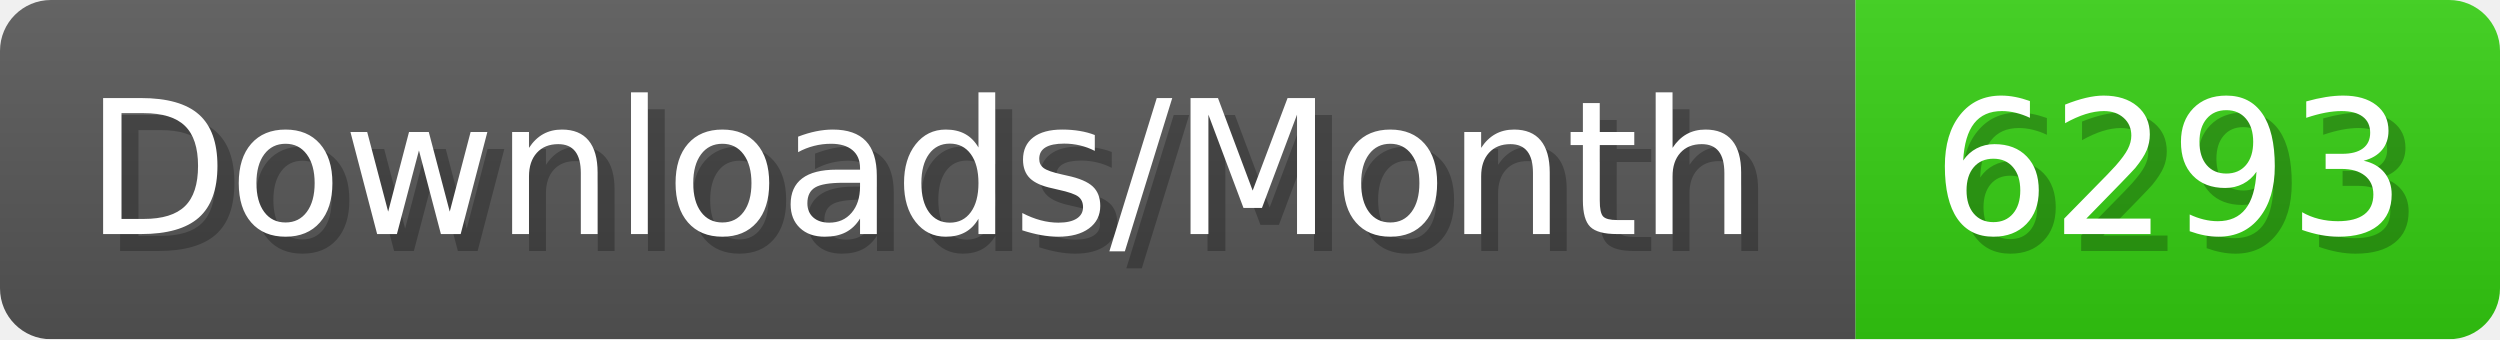
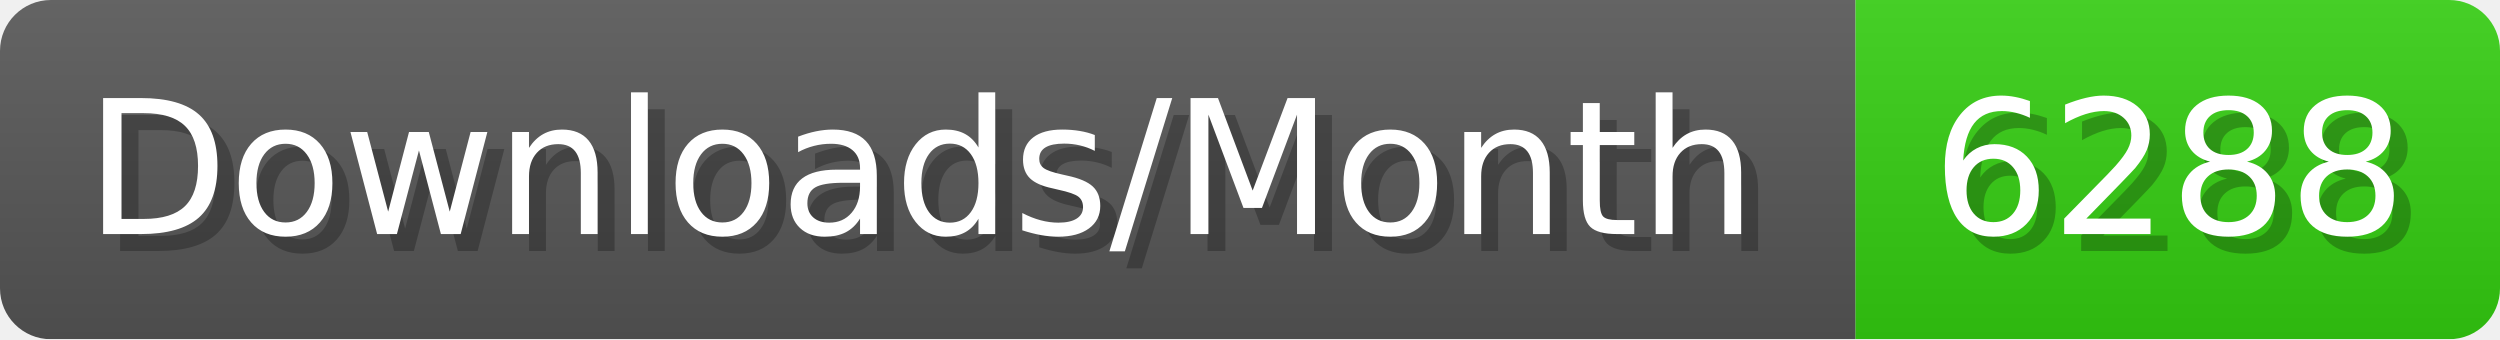
- <svg xmlns="http://www.w3.org/2000/svg" width="147.4" height="20" viewBox="0 0 1474 200" role="img" aria-label="Downloads/Month: 6293">
+ <svg xmlns="http://www.w3.org/2000/svg" width="147.4" height="20" viewBox="0 0 1474 200" role="img" aria-label="Downloads/Month: 6288">
  <linearGradient id="YlXUI" x2="0" y2="100%">
    <stop offset="0" stop-opacity=".1" stop-color="#EEE" />
    <stop offset="1" stop-opacity=".1" />
  </linearGradient>
  <mask id="JHhop">
    <rect width="1474" height="200" rx="30" fill="#FFF" />
  </mask>
  <g mask="url(#JHhop)">
    <rect width="1094" height="200" fill="#555" />
    <rect width="380" height="200" fill="#3C1" x="1094" />
    <rect width="1474" height="200" fill="url(#YlXUI)" />
  </g>
  <g aria-hidden="true" fill="#fff" text-anchor="start" font-family="Verdana,DejaVu Sans,sans-serif" font-size="110">
    <text x="60" y="148" textLength="994" fill="#000" opacity="0.25">Downloads/Month</text>
    <text x="50" y="138" textLength="994">Downloads/Month</text>
-     <text x="1149" y="148" textLength="280" fill="#000" opacity="0.25">6293</text>
-     <text x="1139" y="138" textLength="280">6293</text>
+     <text x="1149" y="148" textLength="280" fill="#000" opacity="0.25">6288</text>
+     <text x="1139" y="138" textLength="280">6288</text>
  </g>
</svg>
